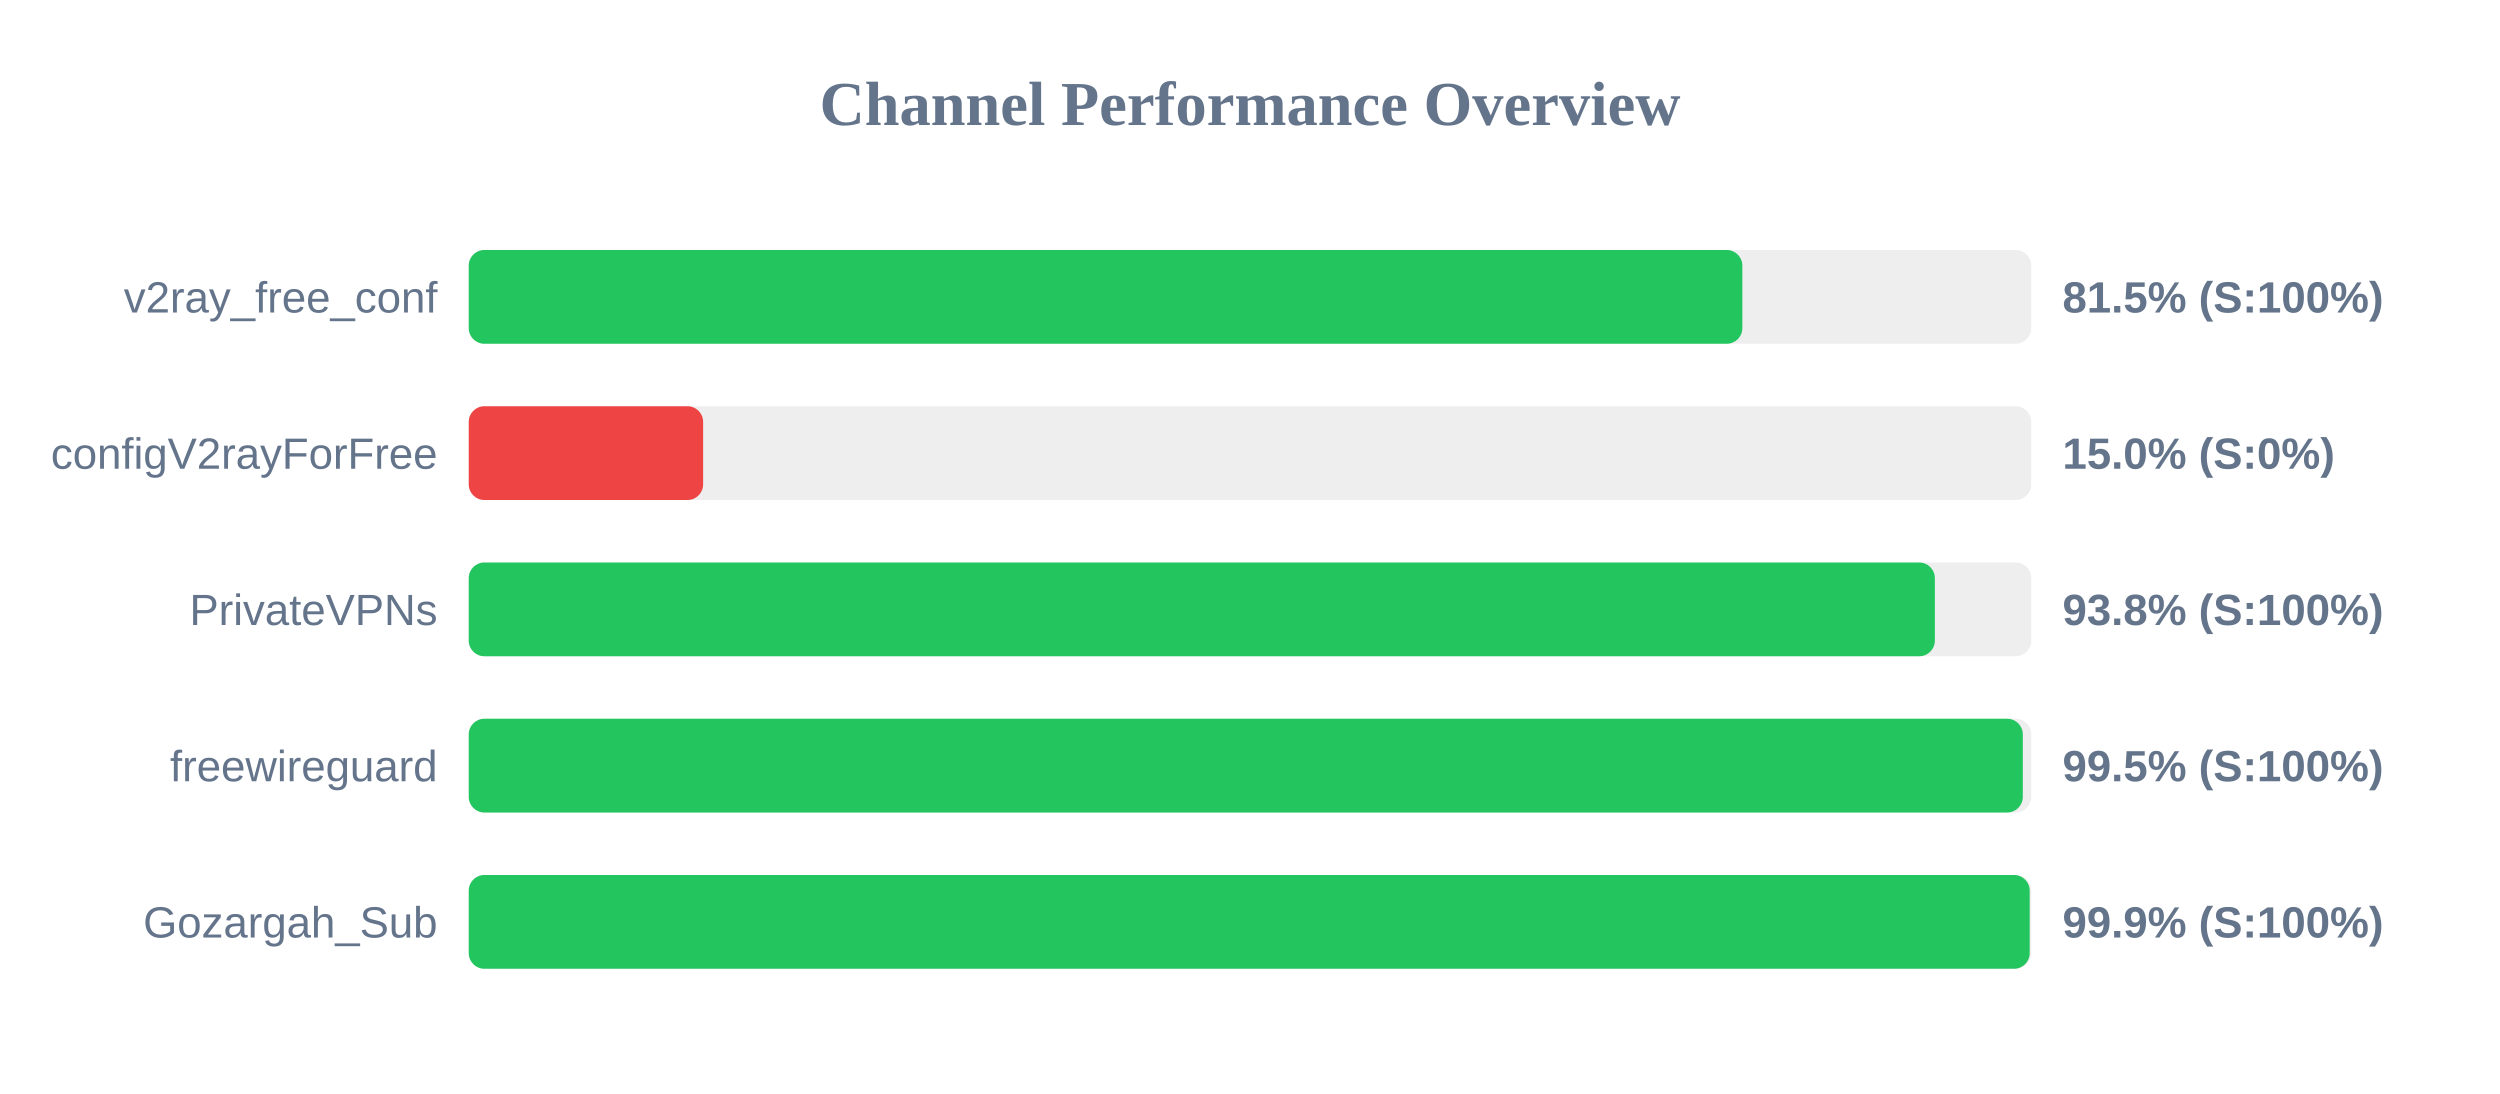
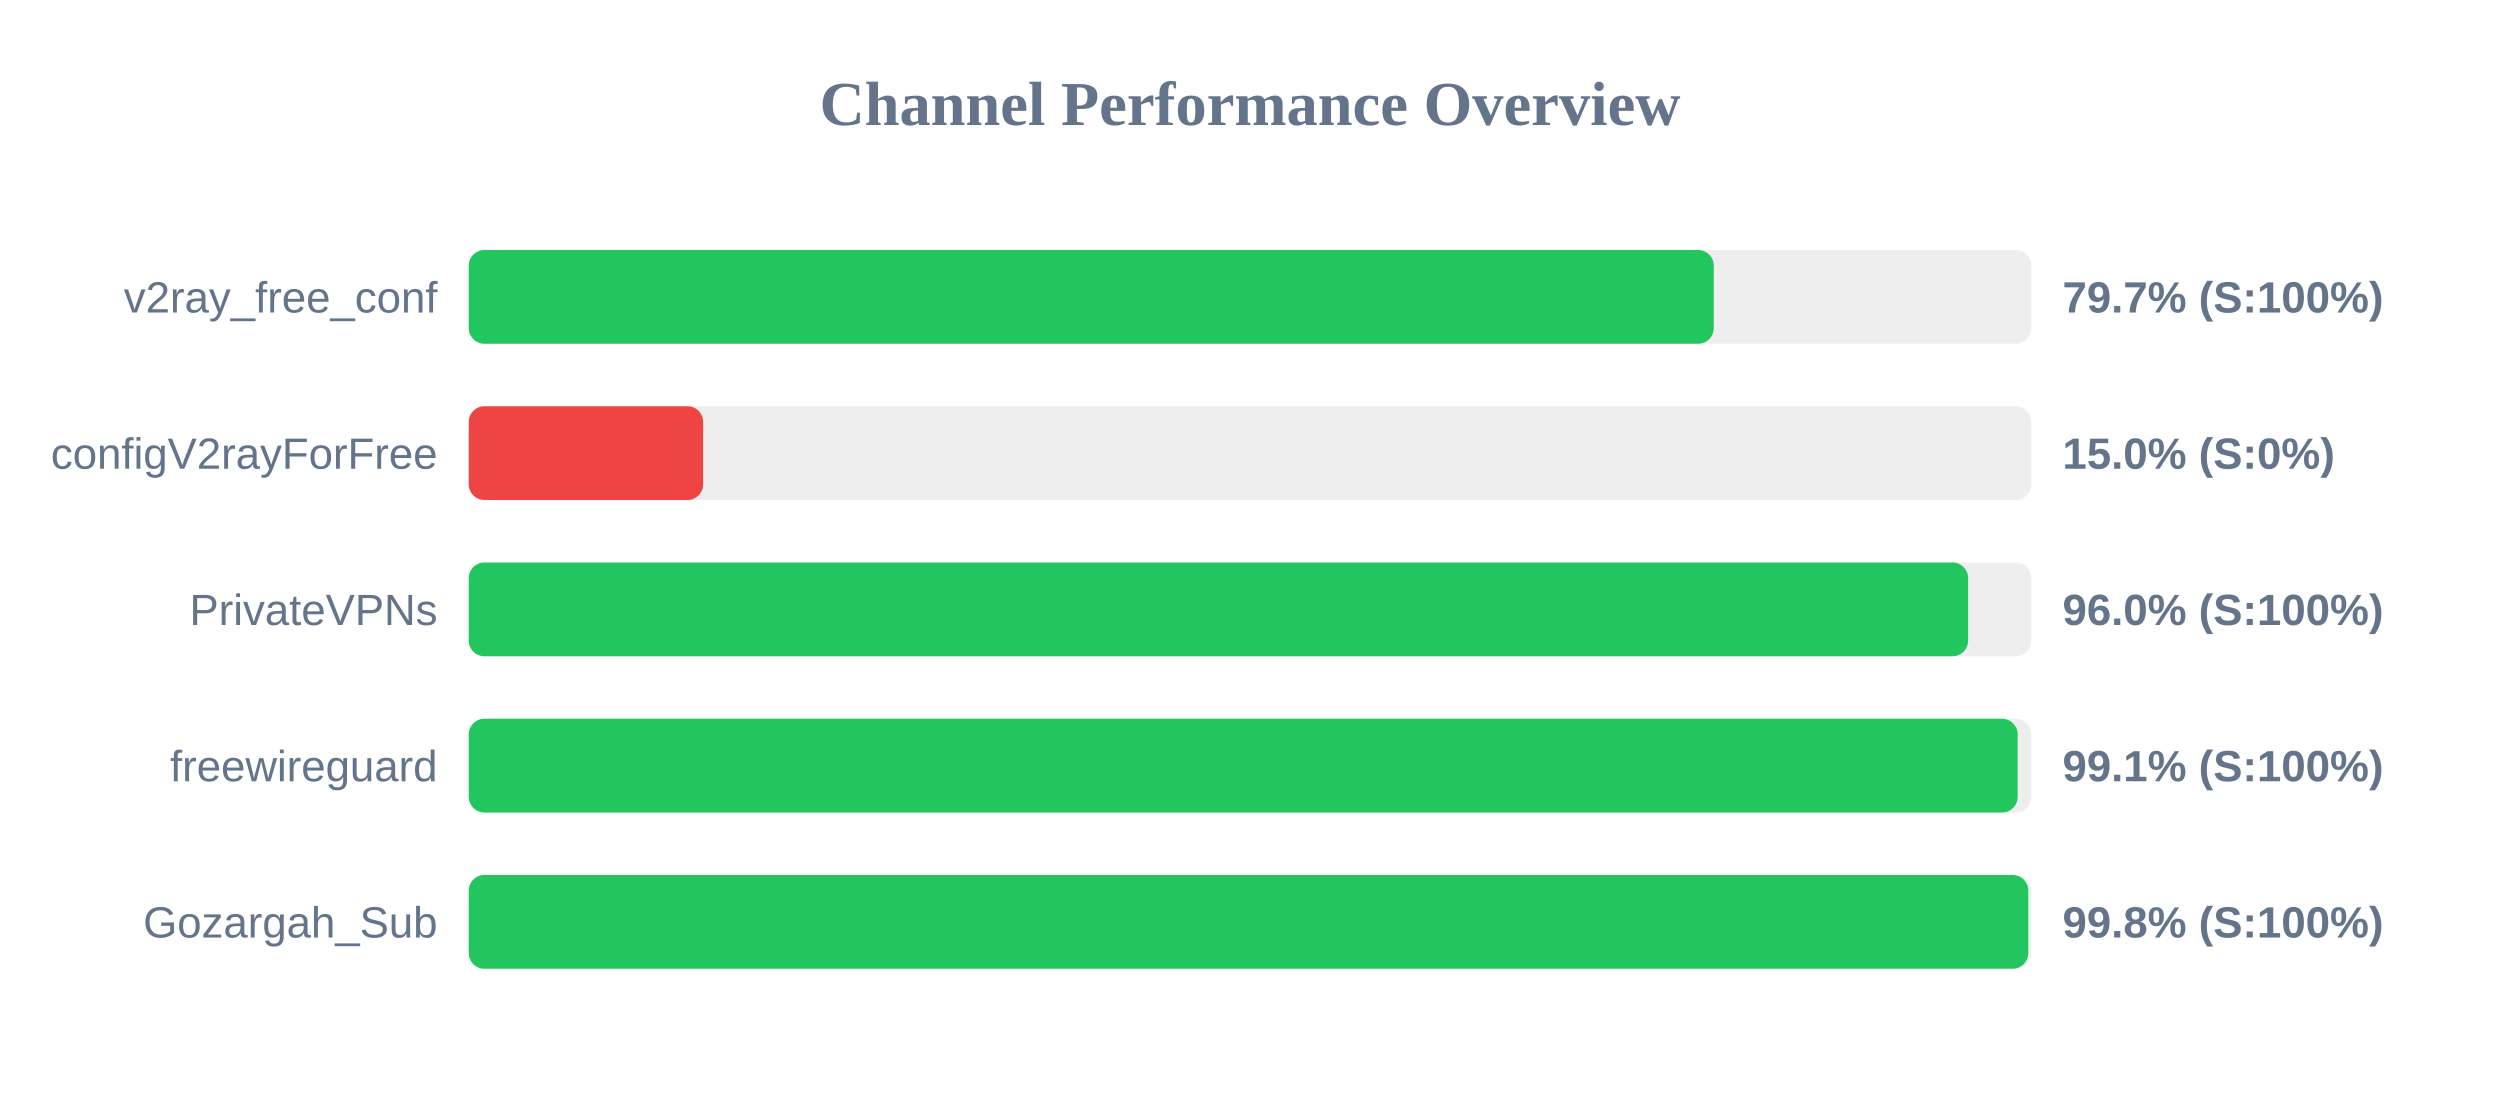
<svg xmlns="http://www.w3.org/2000/svg" width="800" height="350" version="1.1">
  <style>
        .row { font: 14px Arial; fill: #64748b; }
        .score { font: bold 14px Arial; fill: #64748b; }
    </style>
  <text x="400" y="40" text-anchor="middle" font-size="20px" font-weight="bold" fill="#64748b">Channel Performance Overview</text>
  <rect x="150" y="80" width="500" height="30" fill="#eee" rx="5" />
-   <rect x="150" y="80" width="407.55" height="30" fill="#22c55e" rx="5" />
+   <rect x="150" y="80" width="398.4" height="30" fill="#22c55e" rx="5" />
  <text x="140" y="100" text-anchor="end" class="row">v2ray_free_conf</text>
-   <text x="660" y="100" text-anchor="start" class="score">81.5% (S:100%)</text>
+   <text x="660" y="100" text-anchor="start" class="score">79.7% (S:100%)</text>
  <rect x="150" y="130" width="500" height="30" fill="#eee" rx="5" />
  <rect x="150" y="130" width="75.0" height="30" fill="#ef4444" rx="5" />
  <text x="140" y="150" text-anchor="end" class="row">configV2rayForFree</text>
  <text x="660" y="150" text-anchor="start" class="score">15.0% (S:0%)</text>
  <rect x="150" y="180" width="500" height="30" fill="#eee" rx="5" />
-   <rect x="150" y="180" width="469.15" height="30" fill="#22c55e" rx="5" />
+   <rect x="150" y="180" width="479.8" height="30" fill="#22c55e" rx="5" />
  <text x="140" y="200" text-anchor="end" class="row">PrivateVPNs</text>
-   <text x="660" y="200" text-anchor="start" class="score">93.8% (S:100%)</text>
+   <text x="660" y="200" text-anchor="start" class="score">96.0% (S:100%)</text>
  <rect x="150" y="230" width="500" height="30" fill="#eee" rx="5" />
-   <rect x="150" y="230" width="497.3" height="30" fill="#22c55e" rx="5" />
+   <rect x="150" y="230" width="495.65" height="30" fill="#22c55e" rx="5" />
  <text x="140" y="250" text-anchor="end" class="row">freewireguard</text>
-   <text x="660" y="250" text-anchor="start" class="score">99.5% (S:100%)</text>
+   <text x="660" y="250" text-anchor="start" class="score">99.1% (S:100%)</text>
  <rect x="150" y="280" width="500" height="30" fill="#eee" rx="5" />
-   <rect x="150" y="280" width="499.5" height="30" fill="#22c55e" rx="5" />
+   <rect x="150" y="280" width="499.05" height="30" fill="#22c55e" rx="5" />
  <text x="140" y="300" text-anchor="end" class="row">Gozargah_Sub</text>
-   <text x="660" y="300" text-anchor="start" class="score">99.9% (S:100%)</text>
+   <text x="660" y="300" text-anchor="start" class="score">99.8% (S:100%)</text>
</svg>
